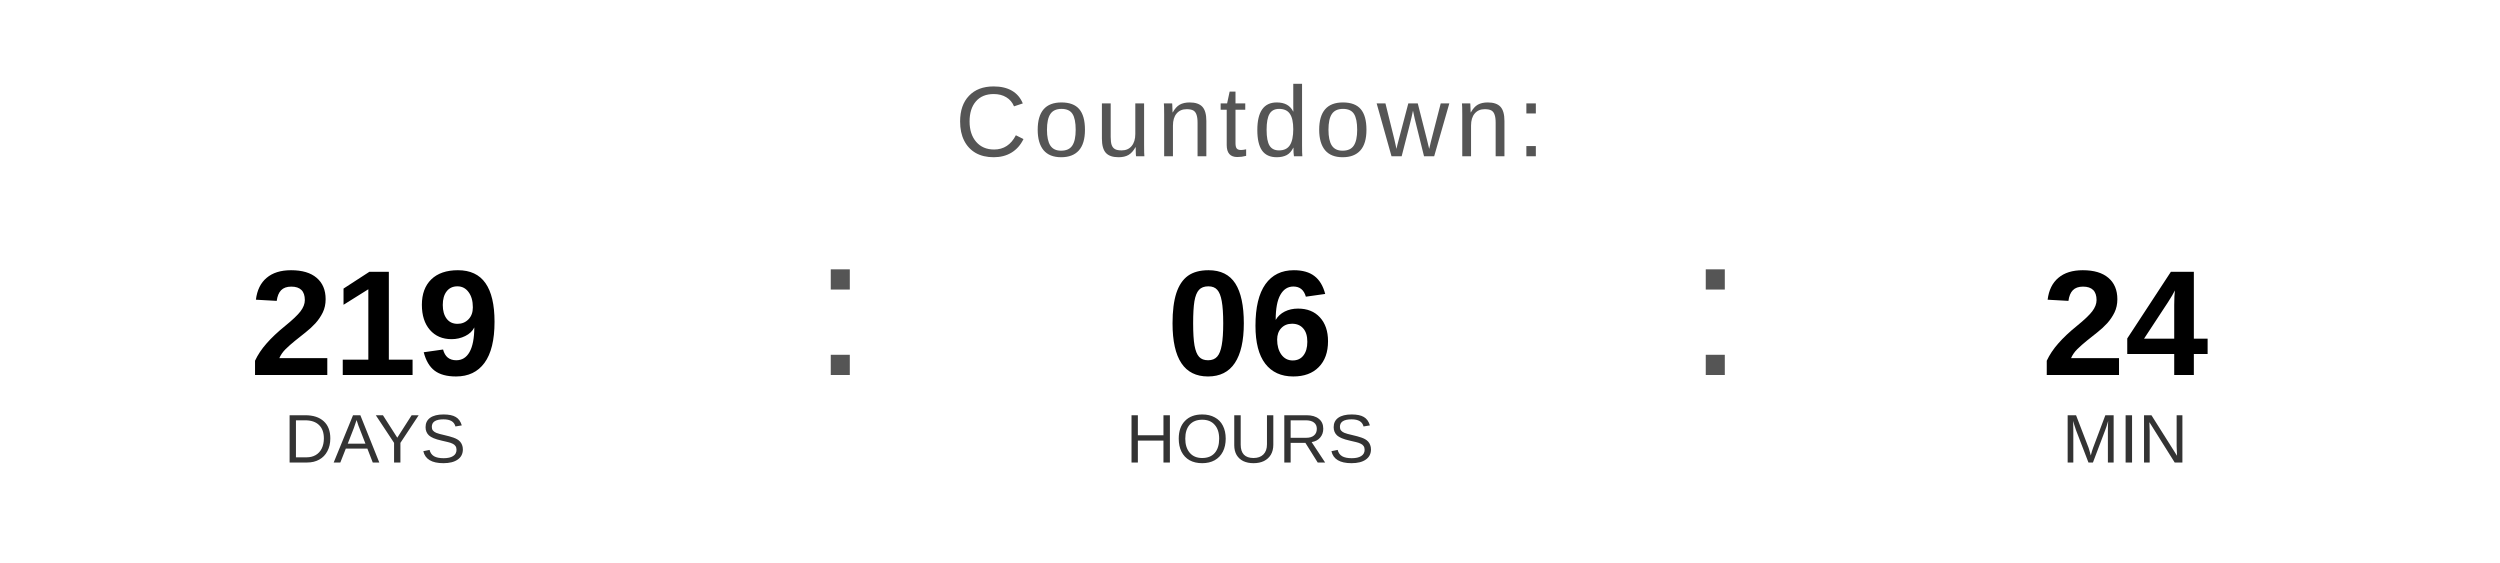
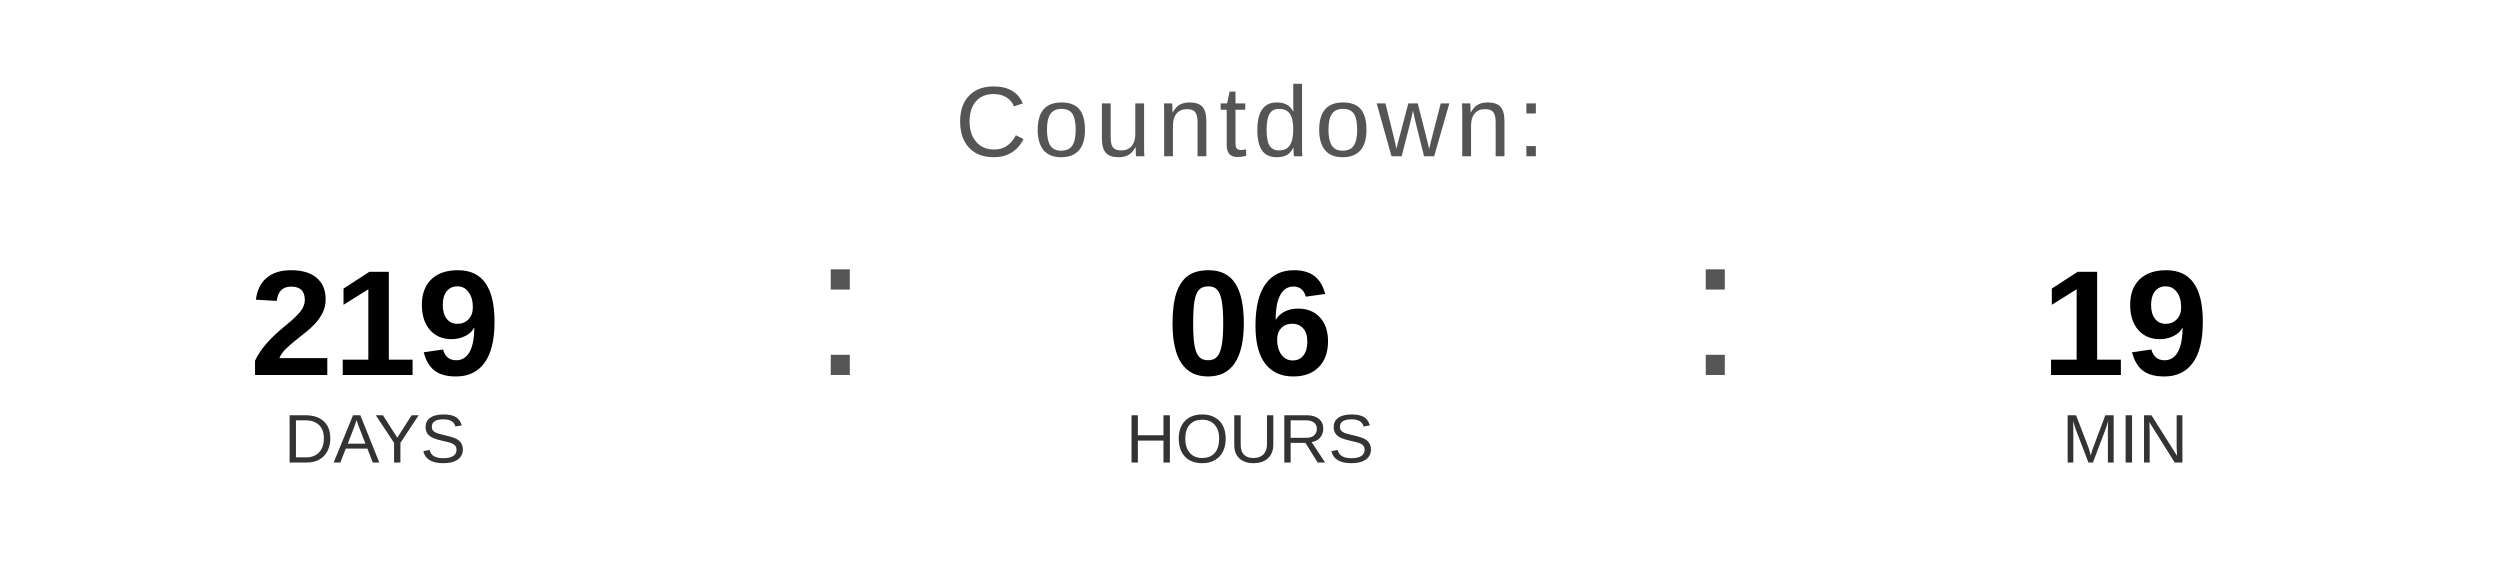
<svg xmlns="http://www.w3.org/2000/svg" width="400" height="90" viewBox="0 0 400 90">
  <text x="200" y="25" font-family="Arial, Helvetica, sans-serif" font-size="16" fill="#555555" text-anchor="middle" letter-spacing="1">
    Countdown:
  </text>
  <text x="60" y="60" font-family="Arial, Helvetica, sans-serif" font-size="24" font-weight="bold" fill="#000000" text-anchor="middle">219</text>
  <text x="60" y="74" font-family="Arial, Helvetica, sans-serif" font-size="11" fill="#333333" text-anchor="middle">DAYS</text>
  <text x="130" y="60" font-family="Arial, sans-serif" font-size="32" fill="#555555">:</text>
  <text x="200" y="60" font-family="Arial, Helvetica, sans-serif" font-size="24" font-weight="bold" fill="#000000" text-anchor="middle">06</text>
  <text x="200" y="74" font-family="Arial, Helvetica, sans-serif" font-size="11" fill="#333333" text-anchor="middle">HOURS</text>
  <text x="270" y="60" font-family="Arial, sans-serif" font-size="32" fill="#555555">:</text>
-   <text x="340" y="60" font-family="Arial, Helvetica, sans-serif" font-size="24" font-weight="bold" fill="#000000" text-anchor="middle">24</text>
+   <text x="340" y="60" font-family="Arial, Helvetica, sans-serif" font-size="24" font-weight="bold" fill="#000000" text-anchor="middle">19</text>
  <text x="340" y="74" font-family="Arial, Helvetica, sans-serif" font-size="11" fill="#333333" text-anchor="middle">MIN</text>
</svg>
